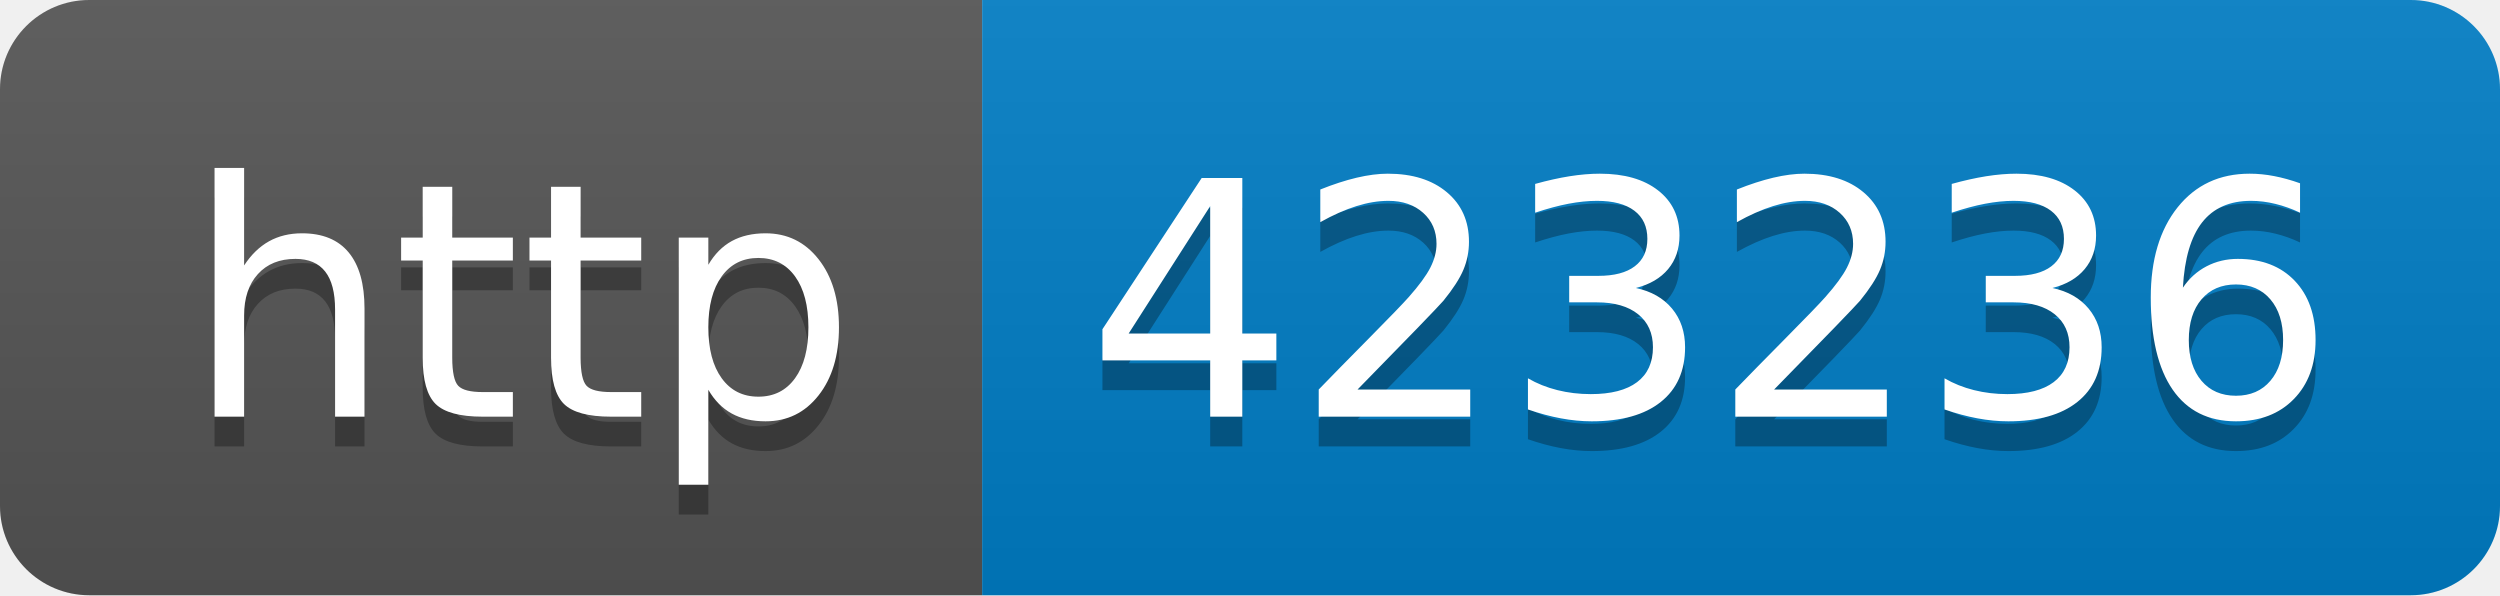
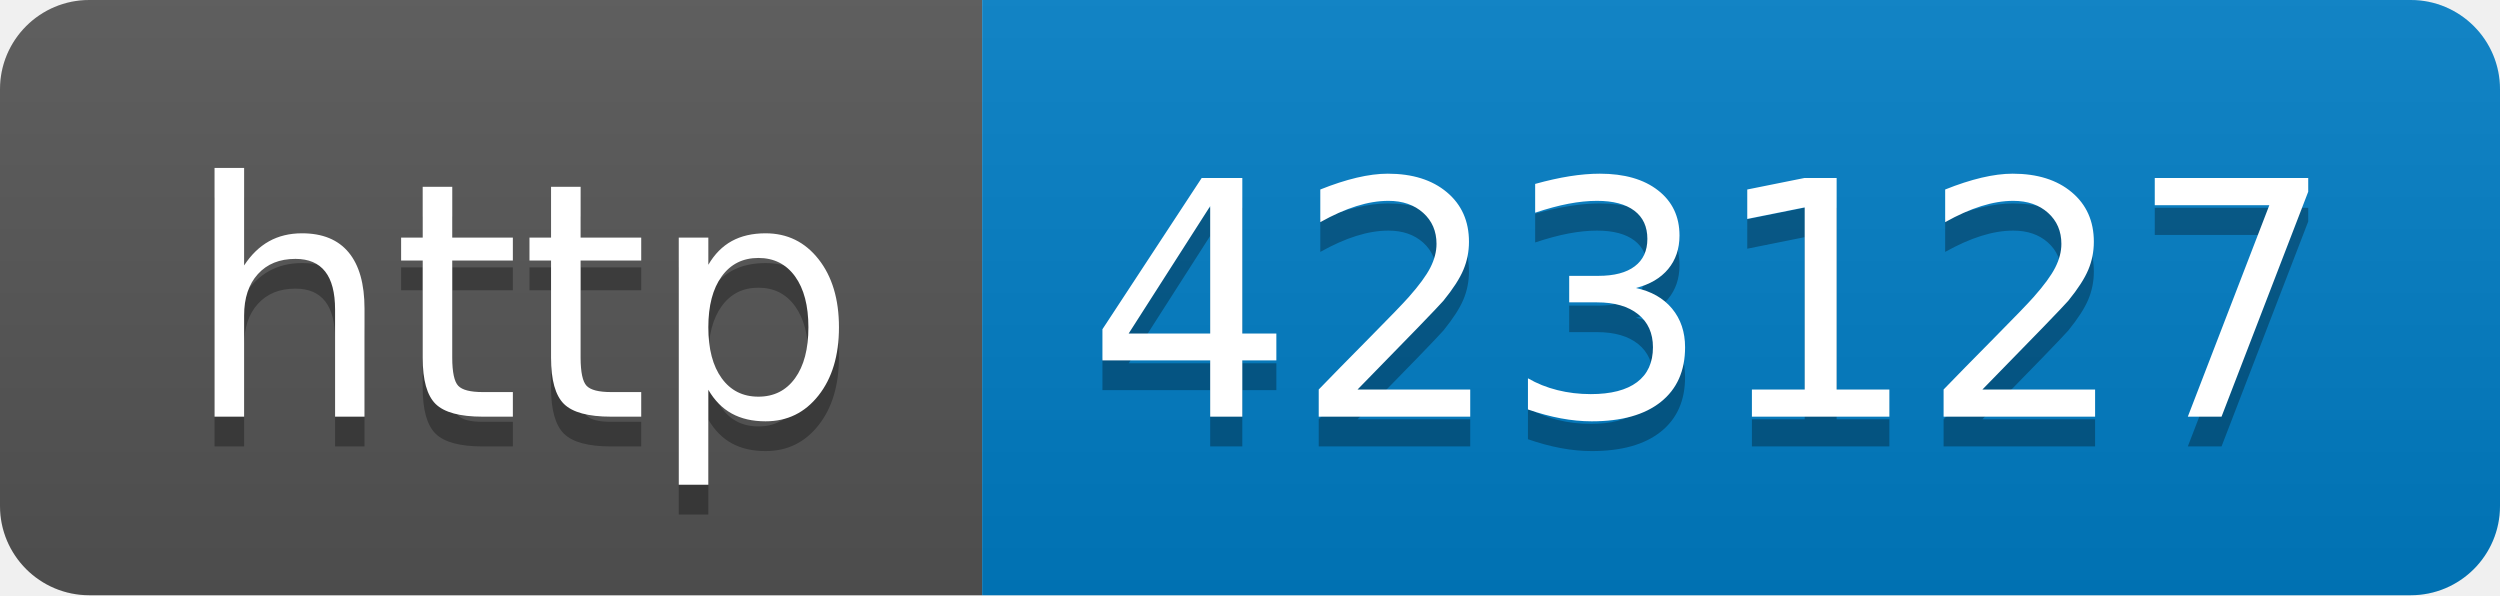
- <svg xmlns="http://www.w3.org/2000/svg" width="84" height="20" role="img" aria-label="http: 423236">
+ <svg xmlns="http://www.w3.org/2000/svg" width="84" height="20" role="img" aria-label="http: 423127">
  <linearGradient id="s" x2="0" y2="100%">
    <stop offset="0" stop-color="#bbb" stop-opacity=".1" />
    <stop offset="1" stop-opacity=".1" />
  </linearGradient>
  <clipPath id="r">
    <rect width="84" height="20" rx="3" fill="#fff" />
  </clipPath>
  <g clip-path="url(#r)">
    <rect width="33" height="20" fill="#555" />
    <rect x="33" width="51" height="20" fill="#007ec6" />
    <rect width="84" height="20" fill="url(#s)" />
  </g>
  <g fill="#fff" text-anchor="middle" font-family="Verdana,Geneva,DejaVu Sans,sans-serif" text-rendering="geometricPrecision" font-size="110">
    <text aria-hidden="true" x="175" y="150" fill="#010101" fill-opacity=".3" transform="scale(.1)" textLength="230">http</text>
    <text x="175" y="140" transform="scale(.1)" fill="#fff" textLength="230">http</text>
-     <text aria-hidden="true" x="575" y="150" fill="#010101" fill-opacity=".3" transform="scale(.1)" textLength="410">423236</text>
-     <text x="575" y="140" transform="scale(.1)" fill="#fff" textLength="410">423236</text>
+     <text aria-hidden="true" x="575" y="150" fill="#010101" fill-opacity=".3" transform="scale(.1)" textLength="410">423127</text>
+     <text x="575" y="140" transform="scale(.1)" fill="#fff" textLength="410">423127</text>
  </g>
</svg>
